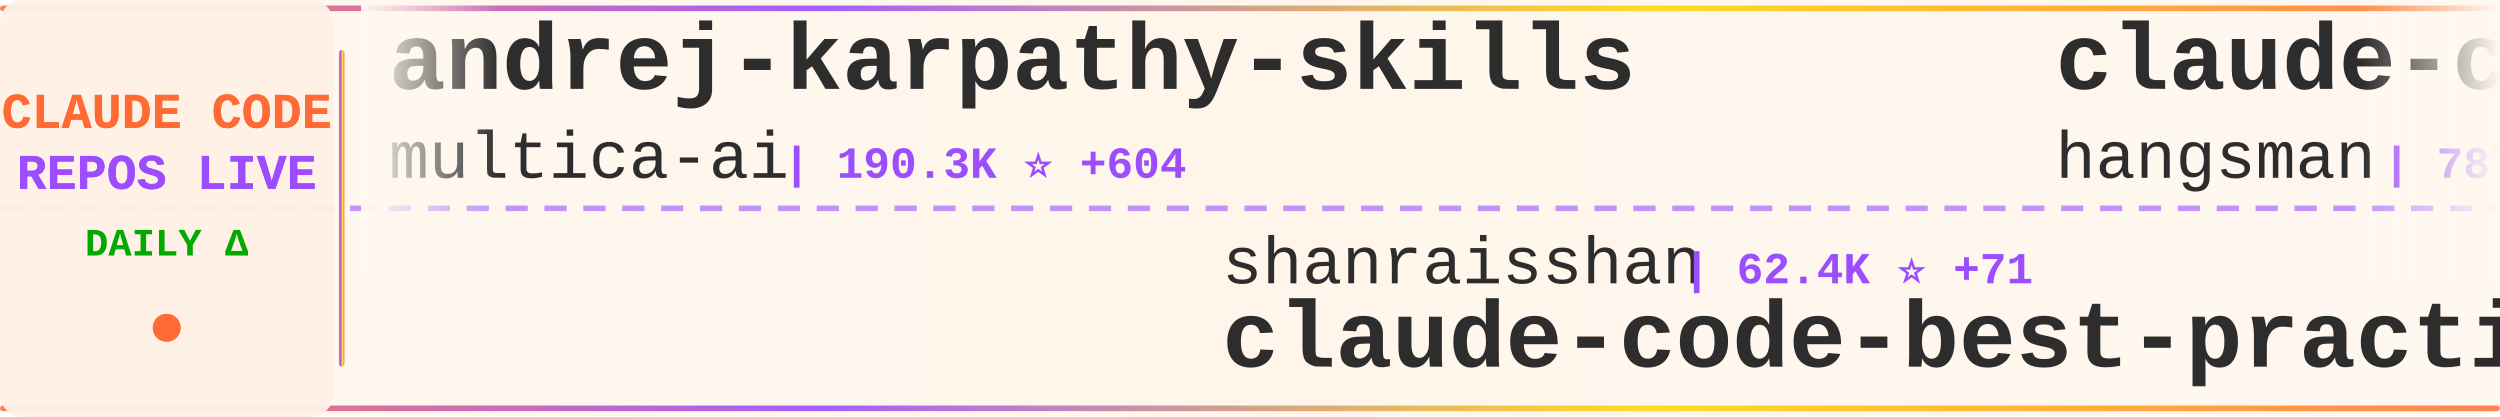
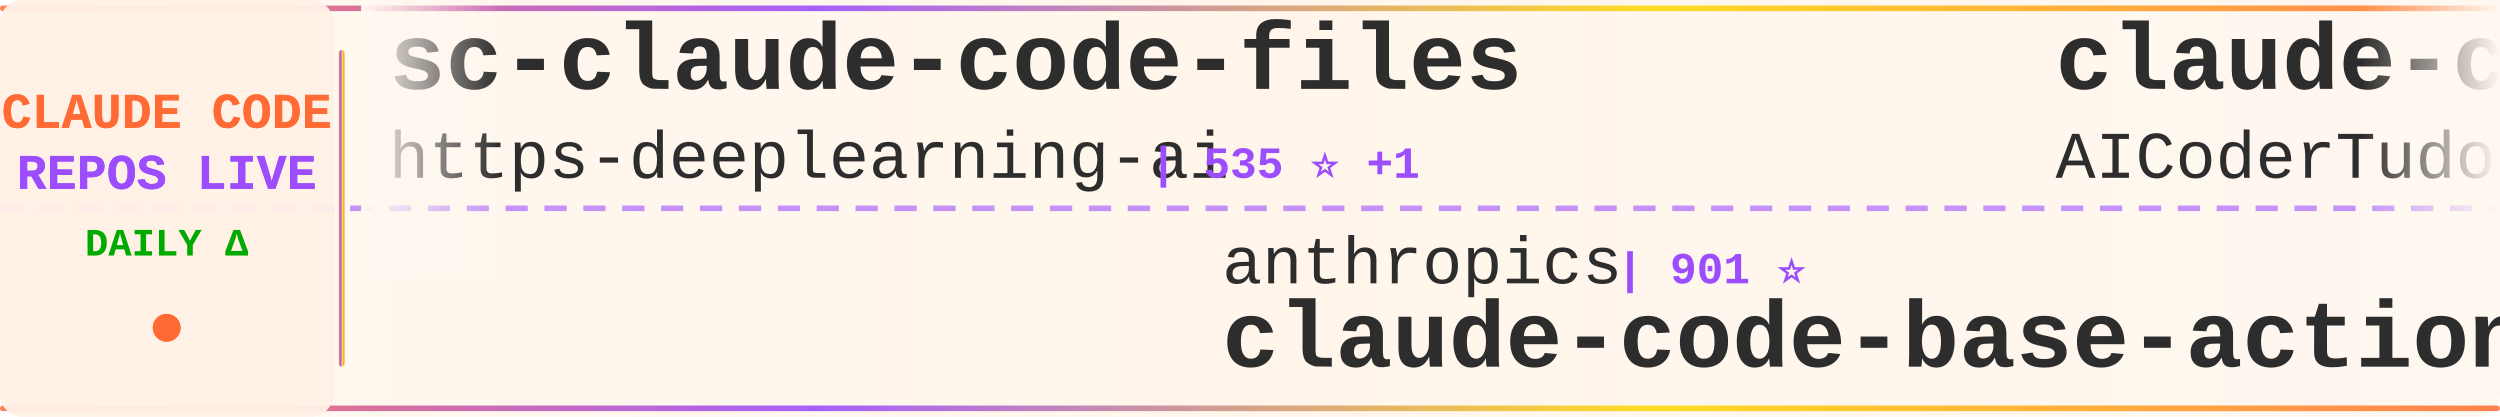
<svg xmlns="http://www.w3.org/2000/svg" width="900" height="150">
  <defs>
    <linearGradient id="tickerBg" x1="0%" y1="0%" x2="100%" y2="0%">
      <stop offset="0%" style="stop-color:#fff8f0;stop-opacity:0.98" />
      <stop offset="50%" style="stop-color:#fff5eb;stop-opacity:1" />
      <stop offset="100%" style="stop-color:#fff8f0;stop-opacity:0.98" />
    </linearGradient>
    <linearGradient id="borderGrad" x1="0%" y1="0%" x2="100%" y2="0%">
      <stop offset="0%" style="stop-color:#FF6B35;stop-opacity:0.85">
        <animate attributeName="stop-opacity" values="0.85;1;0.85" dur="2s" repeatCount="indefinite" />
      </stop>
      <stop offset="33%" style="stop-color:#9C4EFF;stop-opacity:0.9">
        <animate attributeName="stop-opacity" values="0.9;1;0.9" dur="2.2s" repeatCount="indefinite" />
      </stop>
      <stop offset="66%" style="stop-color:#FFD700;stop-opacity:0.85">
        <animate attributeName="stop-opacity" values="0.85;1;0.85" dur="1.8s" repeatCount="indefinite" />
      </stop>
      <stop offset="100%" style="stop-color:#FF6B35;stop-opacity:0.85">
        <animate attributeName="stop-opacity" values="0.85;1;0.85" dur="2s" repeatCount="indefinite" />
      </stop>
    </linearGradient>
    <filter id="textGlow">
      <feGaussianBlur stdDeviation="0.15" result="coloredBlur" />
      <feMerge>
        <feMergeNode in="coloredBlur" />
        <feMergeNode in="SourceGraphic" />
      </feMerge>
    </filter>
    <filter id="metricGlow">
      <feGaussianBlur stdDeviation="0.2" result="coloredBlur" />
      <feMerge>
        <feMergeNode in="coloredBlur" />
        <feMergeNode in="SourceGraphic" />
      </feMerge>
    </filter>
    <linearGradient id="leftFade" x1="0%" y1="0%" x2="100%" y2="0%">
      <stop offset="0%" style="stop-color:#fff8f0;stop-opacity:1" />
      <stop offset="100%" style="stop-color:#fff8f0;stop-opacity:0" />
    </linearGradient>
    <linearGradient id="rightFade" x1="0%" y1="0%" x2="100%" y2="0%">
      <stop offset="0%" style="stop-color:#fff8f0;stop-opacity:0" />
      <stop offset="100%" style="stop-color:#fff8f0;stop-opacity:1" />
    </linearGradient>
  </defs>
  <rect width="900" height="150" fill="url(#tickerBg)" rx="8" />
  <rect x="0" y="2" width="900" height="2" fill="url(#borderGrad)" rx="1" />
  <rect x="0" y="146" width="900" height="2" fill="url(#borderGrad)" rx="1" />
  <line x1="0" y1="75" x2="900" y2="75" stroke="#9C4EFF" stroke-width="2" stroke-dasharray="8 6" opacity="0.6" />
  <rect x="0" y="0" width="120" height="150" fill="#fff0e6" opacity="0.95" rx="8" />
  <text x="60" y="46" font-family="'Courier New', monospace" font-size="18" font-weight="bold" fill="#FF6B35" text-anchor="middle" filter="url(#textGlow)">
    CLAUDE CODE
  </text>
  <text x="60" y="68" font-family="'Courier New', monospace" font-size="18" font-weight="bold" fill="#9C4EFF" text-anchor="middle" filter="url(#textGlow)">
    REPOS LIVE
  </text>
  <text x="60" y="92" font-family="'Courier New', monospace" font-size="14" font-weight="bold" fill="#00aa00" text-anchor="middle">
    DAILY Δ
  </text>
  <circle cx="60" cy="118" r="5" fill="#FF6B35" filter="url(#metricGlow)">
    <animate attributeName="r" values="4;6;4" dur="1.5s" repeatCount="indefinite" />
    <animate attributeName="opacity" values="0.6;1;0.6" dur="1.5s" repeatCount="indefinite" />
  </circle>
  <rect x="122" y="18" width="2" height="114" fill="url(#borderGrad)" rx="1" />
  <clipPath id="tickerClip">
    <rect x="130" y="0" width="770" height="150" />
  </clipPath>
  <g clip-path="url(#tickerClip)">
    <g id="tickerItems">
      <animateTransform attributeName="transform" attributeType="XML" type="translate" from="0 0" to="-3000 0" dur="54s" repeatCount="indefinite" />
      <g transform="translate(0, 0)">
-         <text x="140" y="32" font-family="'Courier New', monospace" font-size="34" font-weight="bold" fill="#2d2d2d">andrej-karpathy-skills</text>
-         <text x="140" y="64" font-family="'Courier New', monospace" font-size="24" font-weight="normal" fill="#2d2d2d" opacity="1.0">multica-ai</text>
-         <text x="282" y="64" font-family="'Courier New', monospace" font-size="16" font-weight="bold" fill="#9C4EFF"> | 190.3K ⭐ +604</text>
+         <text x="140" y="32" font-family="'Courier New', monospace" font-size="34" font-weight="bold" fill="#2d2d2d">sc-claude-code-files</text>
+         <text x="140" y="64" font-family="'Courier New', monospace" font-size="24" font-weight="normal" fill="#2d2d2d" opacity="1.0">https-deeplearning-ai</text>
+         <text x="414" y="64" font-family="'Courier New', monospace" font-size="16" font-weight="bold" fill="#9C4EFF"> | 535 ⭐ +1</text>
      </g>
      <g transform="translate(300, 0)">
-         <text x="140" y="102" font-family="'Courier New', monospace" font-size="24" font-weight="normal" fill="#2d2d2d" opacity="1.0">shanraisshan</text>
-         <text x="306" y="102" font-family="'Courier New', monospace" font-size="16" font-weight="bold" fill="#9C4EFF"> | 62.4K ⭐ +71</text>
-         <text x="140" y="132" font-family="'Courier New', monospace" font-size="34" font-weight="bold" fill="#2d2d2d">claude-code-best-practic...</text>
+         <text x="140" y="102" font-family="'Courier New', monospace" font-size="24" font-weight="normal" fill="#2d2d2d" opacity="1.0">anthropics</text>
+         <text x="282" y="102" font-family="'Courier New', monospace" font-size="16" font-weight="bold" fill="#9C4EFF"> | 901 ⭐</text>
+         <text x="140" y="132" font-family="'Courier New', monospace" font-size="34" font-weight="bold" fill="#2d2d2d">claude-code-base-action</text>
      </g>
      <g transform="translate(600, 0)">
-         <text x="140" y="32" font-family="'Courier New', monospace" font-size="34" font-weight="bold" fill="#2d2d2d">claude-code-source</text>
-         <text x="140" y="64" font-family="'Courier New', monospace" font-size="24" font-weight="normal" fill="#2d2d2d" opacity="1.0">hangsman</text>
-         <text x="258" y="64" font-family="'Courier New', monospace" font-size="16" font-weight="bold" fill="#9C4EFF"> | 787 ⭐</text>
+         <text x="140" y="32" font-family="'Courier New', monospace" font-size="34" font-weight="bold" fill="#2d2d2d">claude-code-tudou</text>
+         <text x="140" y="64" font-family="'Courier New', monospace" font-size="24" font-weight="normal" fill="#2d2d2d" opacity="1.0">AICoderTudou</text>
+         <text x="306" y="64" font-family="'Courier New', monospace" font-size="16" font-weight="bold" fill="#9C4EFF"> | 498 ⭐</text>
      </g>
      <g transform="translate(900, 0)">
-         <text x="140" y="102" font-family="'Courier New', monospace" font-size="24" font-weight="normal" fill="#2d2d2d" opacity="1.0">Piebald-AI</text>
-         <text x="282" y="102" font-family="'Courier New', monospace" font-size="16" font-weight="bold" fill="#9C4EFF"> | 11.7K ⭐ +33</text>
-         <text x="140" y="132" font-family="'Courier New', monospace" font-size="34" font-weight="bold" fill="#2d2d2d">claude-code-system-promp...</text>
+         <text x="140" y="102" font-family="'Courier New', monospace" font-size="24" font-weight="normal" fill="#2d2d2d" opacity="1.0">fazxes</text>
+         <text x="234" y="102" font-family="'Courier New', monospace" font-size="16" font-weight="bold" fill="#9C4EFF"> | 226 ⭐</text>
+         <text x="140" y="132" font-family="'Courier New', monospace" font-size="34" font-weight="bold" fill="#2d2d2d">Claude-code</text>
      </g>
      <g transform="translate(1200, 0)">
        <text x="140" y="32" font-family="'Courier New', monospace" font-size="34" font-weight="bold" fill="#2d2d2d">skills</text>
        <text x="140" y="64" font-family="'Courier New', monospace" font-size="24" font-weight="normal" fill="#2d2d2d" opacity="1.0">anthropics</text>
-         <text x="282" y="64" font-family="'Courier New', monospace" font-size="16" font-weight="bold" fill="#9C4EFF"> | 160.0K ⭐ +347</text>
+         <text x="282" y="64" font-family="'Courier New', monospace" font-size="16" font-weight="bold" fill="#9C4EFF"> | 160.0K ⭐ +333</text>
      </g>
      <g transform="translate(1500, 0)">
-         <text x="140" y="102" font-family="'Courier New', monospace" font-size="24" font-weight="normal" fill="#2d2d2d" opacity="1.0">AprilNEA</text>
-         <text x="258" y="102" font-family="'Courier New', monospace" font-size="16" font-weight="bold" fill="#9C4EFF"> | 390 ⭐ +1</text>
-         <text x="140" y="132" font-family="'Courier New', monospace" font-size="34" font-weight="bold" fill="#2d2d2d">claude-code-source</text>
+         <text x="140" y="102" font-family="'Courier New', monospace" font-size="24" font-weight="normal" fill="#2d2d2d" opacity="1.0">luyao618</text>
+         <text x="258" y="102" font-family="'Courier New', monospace" font-size="16" font-weight="bold" fill="#9C4EFF"> | 1.6K ⭐ +2</text>
+         <text x="140" y="132" font-family="'Courier New', monospace" font-size="34" font-weight="bold" fill="#2d2d2d">Claude-Code-Source-Study</text>
      </g>
      <g transform="translate(1800, 0)">
-         <text x="140" y="32" font-family="'Courier New', monospace" font-size="34" font-weight="bold" fill="#2d2d2d">claude-code-source-build</text>
-         <text x="140" y="64" font-family="'Courier New', monospace" font-size="24" font-weight="normal" fill="#2d2d2d" opacity="1.0">andrew-kramer-inno</text>
-         <text x="378" y="64" font-family="'Courier New', monospace" font-size="16" font-weight="bold" fill="#9C4EFF"> | 594 ⭐</text>
+         <text x="140" y="32" font-family="'Courier New', monospace" font-size="34" font-weight="bold" fill="#2d2d2d">claude-code-source-code</text>
+         <text x="140" y="64" font-family="'Courier New', monospace" font-size="24" font-weight="normal" fill="#2d2d2d" opacity="1.0">777genius</text>
+         <text x="270" y="64" font-family="'Courier New', monospace" font-size="16" font-weight="bold" fill="#9C4EFF"> | 919 ⭐</text>
      </g>
      <g transform="translate(2100, 0)">
-         <text x="140" y="102" font-family="'Courier New', monospace" font-size="24" font-weight="normal" fill="#2d2d2d" opacity="1.0">SeemSeam</text>
-         <text x="258" y="102" font-family="'Courier New', monospace" font-size="16" font-weight="bold" fill="#9C4EFF"> | 3.2K ⭐ +9</text>
-         <text x="140" y="132" font-family="'Courier New', monospace" font-size="34" font-weight="bold" fill="#2d2d2d">claude_codex_bridge</text>
+         <text x="140" y="102" font-family="'Courier New', monospace" font-size="24" font-weight="normal" fill="#2d2d2d" opacity="1.0">kodu-ai</text>
+         <text x="246" y="102" font-family="'Courier New', monospace" font-size="16" font-weight="bold" fill="#9C4EFF"> | 5.3K ⭐</text>
+         <text x="140" y="132" font-family="'Courier New', monospace" font-size="34" font-weight="bold" fill="#2d2d2d">claude-coder</text>
      </g>
      <g transform="translate(2400, 0)">
-         <text x="140" y="32" font-family="'Courier New', monospace" font-size="34" font-weight="bold" fill="#2d2d2d">claude-code-video-toolki...</text>
-         <text x="140" y="64" font-family="'Courier New', monospace" font-size="24" font-weight="normal" fill="#2d2d2d" opacity="1.0">digitalsamba</text>
-         <text x="306" y="64" font-family="'Courier New', monospace" font-size="16" font-weight="bold" fill="#9C4EFF"> | 1.7K ⭐ +4</text>
+         <text x="140" y="32" font-family="'Courier New', monospace" font-size="34" font-weight="bold" fill="#2d2d2d">andrej-karpathy-skills</text>
+         <text x="140" y="64" font-family="'Courier New', monospace" font-size="24" font-weight="normal" fill="#2d2d2d" opacity="1.0">multica-ai</text>
+         <text x="282" y="64" font-family="'Courier New', monospace" font-size="16" font-weight="bold" fill="#9C4EFF"> | 190.5K ⭐ +640</text>
      </g>
      <g transform="translate(2700, 0)">
-         <text x="140" y="102" font-family="'Courier New', monospace" font-size="24" font-weight="normal" fill="#2d2d2d" opacity="1.0">ghuntley</text>
-         <text x="258" y="102" font-family="'Courier New', monospace" font-size="16" font-weight="bold" fill="#9C4EFF"> | 986 ⭐</text>
-         <text x="140" y="132" font-family="'Courier New', monospace" font-size="34" font-weight="bold" fill="#2d2d2d">claude-code-source-code-...</text>
+         <text x="140" y="102" font-family="'Courier New', monospace" font-size="24" font-weight="normal" fill="#2d2d2d" opacity="1.0">nicedreamzapp</text>
+         <text x="318" y="102" font-family="'Courier New', monospace" font-size="16" font-weight="bold" fill="#9C4EFF"> | 2.9K ⭐ +4</text>
+         <text x="140" y="132" font-family="'Courier New', monospace" font-size="34" font-weight="bold" fill="#2d2d2d">claude-code-local</text>
      </g>
      <g transform="translate(3000, 0)">
-         <text x="140" y="32" font-family="'Courier New', monospace" font-size="34" font-weight="bold" fill="#2d2d2d">andrej-karpathy-skills</text>
-         <text x="140" y="64" font-family="'Courier New', monospace" font-size="24" font-weight="normal" fill="#2d2d2d" opacity="1.0">multica-ai</text>
-         <text x="282" y="64" font-family="'Courier New', monospace" font-size="16" font-weight="bold" fill="#9C4EFF"> | 190.3K ⭐ +604</text>
+         <text x="140" y="32" font-family="'Courier New', monospace" font-size="34" font-weight="bold" fill="#2d2d2d">sc-claude-code-files</text>
+         <text x="140" y="64" font-family="'Courier New', monospace" font-size="24" font-weight="normal" fill="#2d2d2d" opacity="1.0">https-deeplearning-ai</text>
+         <text x="414" y="64" font-family="'Courier New', monospace" font-size="16" font-weight="bold" fill="#9C4EFF"> | 535 ⭐ +1</text>
      </g>
      <g transform="translate(3300, 0)">
-         <text x="140" y="102" font-family="'Courier New', monospace" font-size="24" font-weight="normal" fill="#2d2d2d" opacity="1.0">shanraisshan</text>
-         <text x="306" y="102" font-family="'Courier New', monospace" font-size="16" font-weight="bold" fill="#9C4EFF"> | 62.4K ⭐ +71</text>
-         <text x="140" y="132" font-family="'Courier New', monospace" font-size="34" font-weight="bold" fill="#2d2d2d">claude-code-best-practic...</text>
+         <text x="140" y="102" font-family="'Courier New', monospace" font-size="24" font-weight="normal" fill="#2d2d2d" opacity="1.0">anthropics</text>
+         <text x="282" y="102" font-family="'Courier New', monospace" font-size="16" font-weight="bold" fill="#9C4EFF"> | 901 ⭐</text>
+         <text x="140" y="132" font-family="'Courier New', monospace" font-size="34" font-weight="bold" fill="#2d2d2d">claude-code-base-action</text>
      </g>
      <g transform="translate(3600, 0)">
-         <text x="140" y="32" font-family="'Courier New', monospace" font-size="34" font-weight="bold" fill="#2d2d2d">claude-code-source</text>
-         <text x="140" y="64" font-family="'Courier New', monospace" font-size="24" font-weight="normal" fill="#2d2d2d" opacity="1.0">hangsman</text>
-         <text x="258" y="64" font-family="'Courier New', monospace" font-size="16" font-weight="bold" fill="#9C4EFF"> | 787 ⭐</text>
+         <text x="140" y="32" font-family="'Courier New', monospace" font-size="34" font-weight="bold" fill="#2d2d2d">claude-code-tudou</text>
+         <text x="140" y="64" font-family="'Courier New', monospace" font-size="24" font-weight="normal" fill="#2d2d2d" opacity="1.0">AICoderTudou</text>
+         <text x="306" y="64" font-family="'Courier New', monospace" font-size="16" font-weight="bold" fill="#9C4EFF"> | 498 ⭐</text>
      </g>
      <g transform="translate(3900, 0)">
-         <text x="140" y="102" font-family="'Courier New', monospace" font-size="24" font-weight="normal" fill="#2d2d2d" opacity="1.0">Piebald-AI</text>
-         <text x="282" y="102" font-family="'Courier New', monospace" font-size="16" font-weight="bold" fill="#9C4EFF"> | 11.7K ⭐ +33</text>
-         <text x="140" y="132" font-family="'Courier New', monospace" font-size="34" font-weight="bold" fill="#2d2d2d">claude-code-system-promp...</text>
+         <text x="140" y="102" font-family="'Courier New', monospace" font-size="24" font-weight="normal" fill="#2d2d2d" opacity="1.0">fazxes</text>
+         <text x="234" y="102" font-family="'Courier New', monospace" font-size="16" font-weight="bold" fill="#9C4EFF"> | 226 ⭐</text>
+         <text x="140" y="132" font-family="'Courier New', monospace" font-size="34" font-weight="bold" fill="#2d2d2d">Claude-code</text>
      </g>
    </g>
  </g>
  <rect x="130" y="0" width="50" height="100" fill="url(#leftFade)" />
  <rect x="850" y="0" width="50" height="100" fill="url(#rightFade)" />
</svg>
